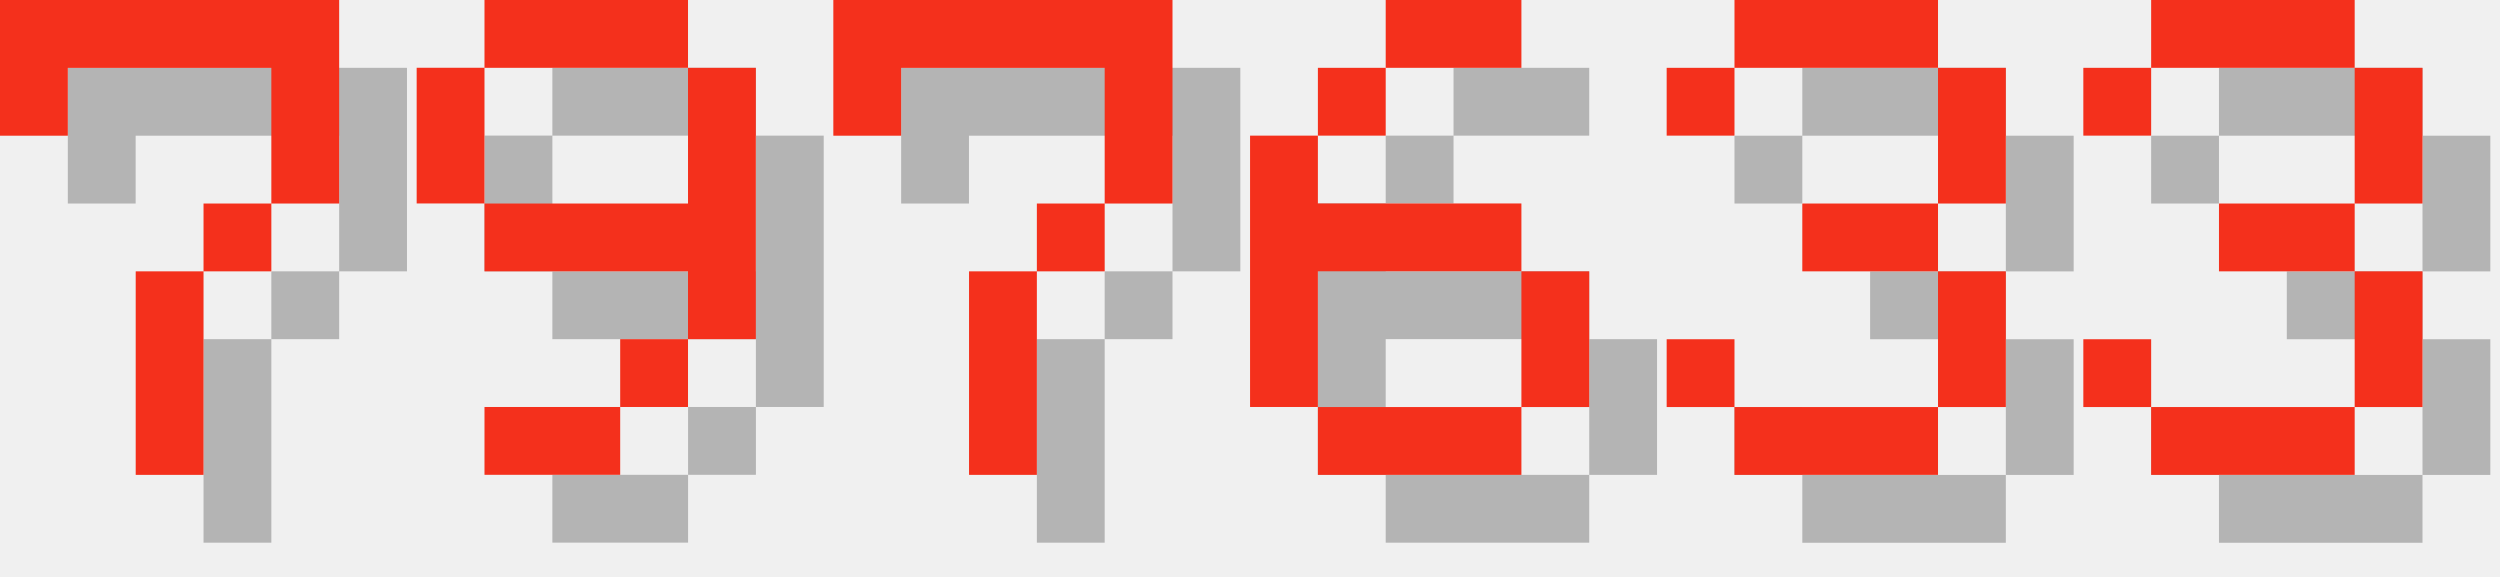
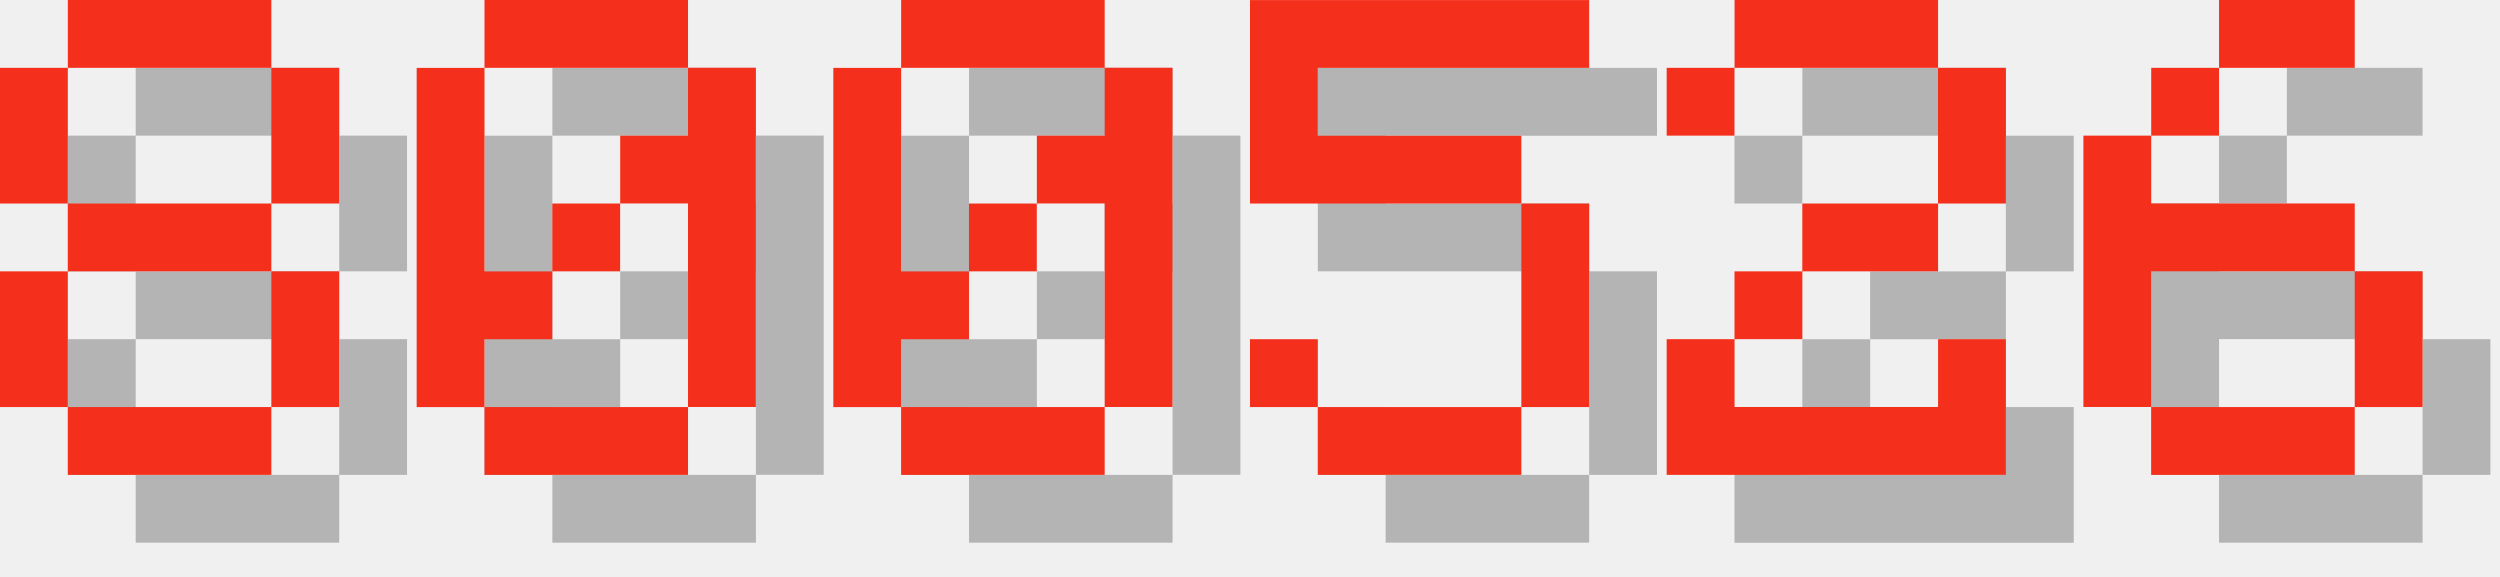
<svg xmlns="http://www.w3.org/2000/svg" version="1.1" width="156.0" height="36">
  <style>
        .text-foreground {
            fill: #F4301C;
        }
        .text-shadow {
            fill: #000000;
            fill-opacity: 0.25;
        }
    </style>
-   <g class="digit" id="digit_7" transform="translate(0.0, 0), scale(4)">
-     <path id="digit_7_shadow" class="text-shadow" d="m1.058 1.058 2e-6 2.117h1.058v-1.058h3.175v1.058l2e-7 1.058h-1.058v1.058h-1.058l4e-7 3.175 1.058 1e-7v-3.175h1.058v-1.058h1.058l5e-7 -1.058v-2.117z" fill-opacity=".5" style="paint-order:stroke fill markers" />
-     <path id="digit_7_fg" class="text-foreground" d="m0 0 2e-6 2.117h1.058v-1.058h3.175v1.058l2e-7 1.058h-1.058v1.058h-1.058l4e-7 3.175 1.058 1e-7v-3.175h1.058v-1.058h1.058l5e-7 -1.058v-2.117z" fill="#fff" style="paint-order:stroke fill markers" />
+   <g class="digit" id="digit_8" transform="translate(0.0, 0), scale(4)">
+     <path id="digit_8_shadow" class="text-shadow" d="m2.117 1.058v1.058h3.175v-1.058h-3.175zm3.175 1.058v2.117h1.058v-2.117h-1.058zm0 2.117h-3.175v1.058h3.175v-1.058zm0 1.058v2.117h1.058v-2.117h-1.058zm0 2.117h-3.175v1.058h3.175v-1.058zm-3.175 0v-2.117h-1.058v2.117h1.058zm0-3.175v-2.117h-1.058v2.117h1.058z" fill-opacity=".5" style="paint-order:stroke fill markers" />
+     <path id="digit_8_fg" class="text-foreground" d="m1.058 0v1.058h3.175v-1.058h-3.175zm3.175 1.058v2.117h1.058v-2.117h-1.058zm0 2.117h-3.175v1.058h3.175v-1.058zm0 1.058v2.117h1.058v-2.117h-1.058zm0 2.117h-3.175v1.058h3.175v-1.058zm-3.175 0v-2.117h-1.058v2.117h1.058zm0-3.175v-2.117h-1.058v2.117h1.058z" fill="#fff" style="paint-order:stroke fill markers" />
  </g>
-   <g class="digit" id="digit_9" transform="translate(26.0, 0), scale(4)">
-     <path id="digit_9_shadow" class="text-shadow" d="m2.117 1.058v1.058h3.175v-1.058h-3.175zm3.175 1.058v2.117h-3.175v1.058h3.175v1.058h1.058v-4.233h-1.058zm0 4.233h-1.058v1.058h1.058v-1.058zm-1.058 1.058h-2.117v1.058h2.117v-1.058zm-2.117-3.175v-2.117h-1.058v2.117h1.058z" fill-opacity=".5" style="paint-order:stroke fill markers" />
-     <path id="digit_9_fg" class="text-foreground" d="m1.058 0v1.058h3.175v-1.058h-3.175zm3.175 1.058v2.117h-3.175v1.058h3.175v1.058h1.058v-4.233h-1.058zm0 4.233h-1.058v1.058h1.058v-1.058zm-1.058 1.058h-2.117v1.058h2.117v-1.058zm-2.117-3.175v-2.117h-1.058v2.117h1.058z" fill="#fff" style="paint-order:stroke fill markers" />
+   <g class="digit" id="digit_0" transform="translate(26.0, 0), scale(4)">
+     <path id="digit_0_shadow" class="text-shadow" d="m2.117 1.058v1.058h3.175v-1.058h-3.175zm3.175 1.058v1.058h-1.058v1.058h1.058v3.175h1.058v-5.292h-1.058zm0 5.292h-3.175v1.058h3.175v-1.058zm-3.175 0v-1.058h1.058v-1.058h-1.058v-3.175h-1.058v5.292h1.058zm1.058-2.117h1.058v-1.058h-1.058v1.058z" fill-opacity=".5" style="paint-order:stroke fill markers" />
+     <path id="digit_0_fg" class="text-foreground" d="m1.058 0v1.058h3.175v-1.058h-3.175zm3.175 1.058v1.058h-1.058v1.058h1.058v3.175h1.058v-5.292h-1.058zm0 5.292h-3.175v1.058h3.175v-1.058zm-3.175 0v-1.058h1.058v-1.058h-1.058v-3.175h-1.058v5.292h1.058zm1.058-2.117h1.058v-1.058h-1.058v1.058z" fill="#fff" style="paint-order:stroke fill markers" />
  </g>
-   <g class="digit" id="digit_7" transform="translate(52.0, 0), scale(4)">
-     <path id="digit_7_shadow" class="text-shadow" d="m1.058 1.058 2e-6 2.117h1.058v-1.058h3.175v1.058l2e-7 1.058h-1.058v1.058h-1.058l4e-7 3.175 1.058 1e-7v-3.175h1.058v-1.058h1.058l5e-7 -1.058v-2.117z" fill-opacity=".5" style="paint-order:stroke fill markers" />
-     <path id="digit_7_fg" class="text-foreground" d="m0 0 2e-6 2.117h1.058v-1.058h3.175v1.058l2e-7 1.058h-1.058v1.058h-1.058l4e-7 3.175 1.058 1e-7v-3.175h1.058v-1.058h1.058l5e-7 -1.058v-2.117z" fill="#fff" style="paint-order:stroke fill markers" />
+   <g class="digit" id="digit_0" transform="translate(52.0, 0), scale(4)">
+     <path id="digit_0_shadow" class="text-shadow" d="m2.117 1.058v1.058h3.175v-1.058h-3.175zm3.175 1.058v1.058h-1.058v1.058h1.058v3.175h1.058v-5.292h-1.058zm0 5.292h-3.175v1.058h3.175v-1.058zm-3.175 0v-1.058h1.058v-1.058h-1.058v-3.175h-1.058v5.292h1.058zm1.058-2.117h1.058v-1.058h-1.058v1.058z" fill-opacity=".5" style="paint-order:stroke fill markers" />
+     <path id="digit_0_fg" class="text-foreground" d="m1.058 0v1.058h3.175v-1.058h-3.175zm3.175 1.058v1.058h-1.058v1.058h1.058v3.175h1.058v-5.292h-1.058zm0 5.292h-3.175v1.058h3.175v-1.058zm-3.175 0v-1.058h1.058v-1.058h-1.058v-3.175h-1.058v5.292h1.058zm1.058-2.117h1.058v-1.058h-1.058v1.058z" fill="#fff" style="paint-order:stroke fill markers" />
  </g>
-   <g class="digit" id="digit_6" transform="translate(78.0, 0), scale(4)">
+   <g class="digit" id="digit_5" transform="translate(78.0, 0), scale(4)">
+     <path id="digit_5_shadow" class="text-shadow" d="m1.058 1.058v3.175h4.233v3.175h-3.175v-1.058h-1.058v1.058h1.058v1.058h3.175v-1.058h1.058v-3.175h-1.058v-1.058h-3.175v-1.058h4.233v-1.058h-5.292z" fill-opacity=".5" style="paint-order:stroke fill markers" />
+     <path id="digit_5_fg" class="text-foreground" d="m0 0v3.175h4.233v3.175h-3.175v-1.058h-1.058v1.058h1.058v1.058h3.175v-1.058h1.058v-3.175h-1.058v-1.058h-3.175v-1.058h4.233v-1.058h-5.292z" fill="#fff" style="paint-order:stroke fill markers" />
+   </g>
+   <g class="digit" id="digit_2" transform="translate(104.0, 0), scale(4)">
+     <path id="digit_2_shadow" class="text-shadow" d="m1.058 2.117v1.058h1.058v-1.058h3.175v2.117h-2.117v1.058h-1.058v1.058h-1.058v2.117h5.292v-2.117h-1.058v1.058h-3.175v-1.058h1.058v-1.058h2.117v-1.058h1.058v-2.117h-1.058v-1.058h-3.175v1.058h-1.058z" fill-opacity=".5" style="paint-order:stroke fill markers" />
+     <path id="digit_2_fg" class="text-foreground" d="m0 1.058v1.058h1.058v-1.058h3.175v2.117h-2.117v1.058h-1.058v1.058h-1.058v2.117h5.292v-2.117h-1.058v1.058h-3.175v-1.058h1.058v-1.058h2.117v-1.058h1.058v-2.117h-1.058v-1.058h-3.175v1.058h-1.058z" fill="#fff" style="paint-order:stroke fill markers" />
+   </g>
+   <g class="digit" id="digit_6" transform="translate(130.0, 0), scale(4)">
    <path id="digit_6_shadow" class="text-shadow" d="m3.175 1.058v1.058h2.117v-1.058h-2.117zm0 1.058h-1.058v1.058h1.058v-1.058zm-1.058 1.058h-1.058v4.233h1.058v-2.117h3.175v-1.058h-3.175v-1.058zm3.175 2.117v2.117h1.058v-2.117h-1.058zm0 2.117h-3.175v1.058h3.175v-1.058z" fill-opacity=".5" style="paint-order:stroke fill markers" />
    <path id="digit_6_fg" class="text-foreground" d="m2.117 0v1.058h2.117v-1.058h-2.117zm0 1.058h-1.058v1.058h1.058v-1.058zm-1.058 1.058h-1.058v4.233h1.058v-2.117h3.175v-1.058h-3.175v-1.058zm3.175 2.117v2.117h1.058v-2.117h-1.058zm0 2.117h-3.175v1.058h3.175v-1.058z" fill="#fff" style="paint-order:stroke fill markers" />
  </g>
-   <g class="digit" id="digit_3" transform="translate(104.0, 0), scale(4)">
-     <path id="digit_3_shadow" class="text-shadow" d="m1.058 2.117v1.058h1.058v-1.058h3.175v2.117h-2.117v1.058h2.117v2.117h-3.175v-1.058h-1.058v1.058h1.058v1.058h3.175v-1.058h1.058v-2.117h-1.058v-1.058h1.058v-2.117h-1.058v-1.058h-3.175v1.058h-1.058z" fill-opacity=".5" style="paint-order:stroke fill markers" />
-     <path id="digit_3_fg" class="text-foreground" d="m0 1.058v1.058h1.058v-1.058h3.175v2.117h-2.117v1.058h2.117v2.117h-3.175v-1.058h-1.058v1.058h1.058v1.058h3.175v-1.058h1.058v-2.117h-1.058v-1.058h1.058v-2.117h-1.058v-1.058h-3.175v1.058h-1.058z" fill="#fff" style="paint-order:stroke fill markers" />
-   </g>
-   <g class="digit" id="digit_3" transform="translate(130.0, 0), scale(4)">
-     <path id="digit_3_shadow" class="text-shadow" d="m1.058 2.117v1.058h1.058v-1.058h3.175v2.117h-2.117v1.058h2.117v2.117h-3.175v-1.058h-1.058v1.058h1.058v1.058h3.175v-1.058h1.058v-2.117h-1.058v-1.058h1.058v-2.117h-1.058v-1.058h-3.175v1.058h-1.058z" fill-opacity=".5" style="paint-order:stroke fill markers" />
-     <path id="digit_3_fg" class="text-foreground" d="m0 1.058v1.058h1.058v-1.058h3.175v2.117h-2.117v1.058h2.117v2.117h-3.175v-1.058h-1.058v1.058h1.058v1.058h3.175v-1.058h1.058v-2.117h-1.058v-1.058h1.058v-2.117h-1.058v-1.058h-3.175v1.058h-1.058z" fill="#fff" style="paint-order:stroke fill markers" />
-   </g>
</svg>
